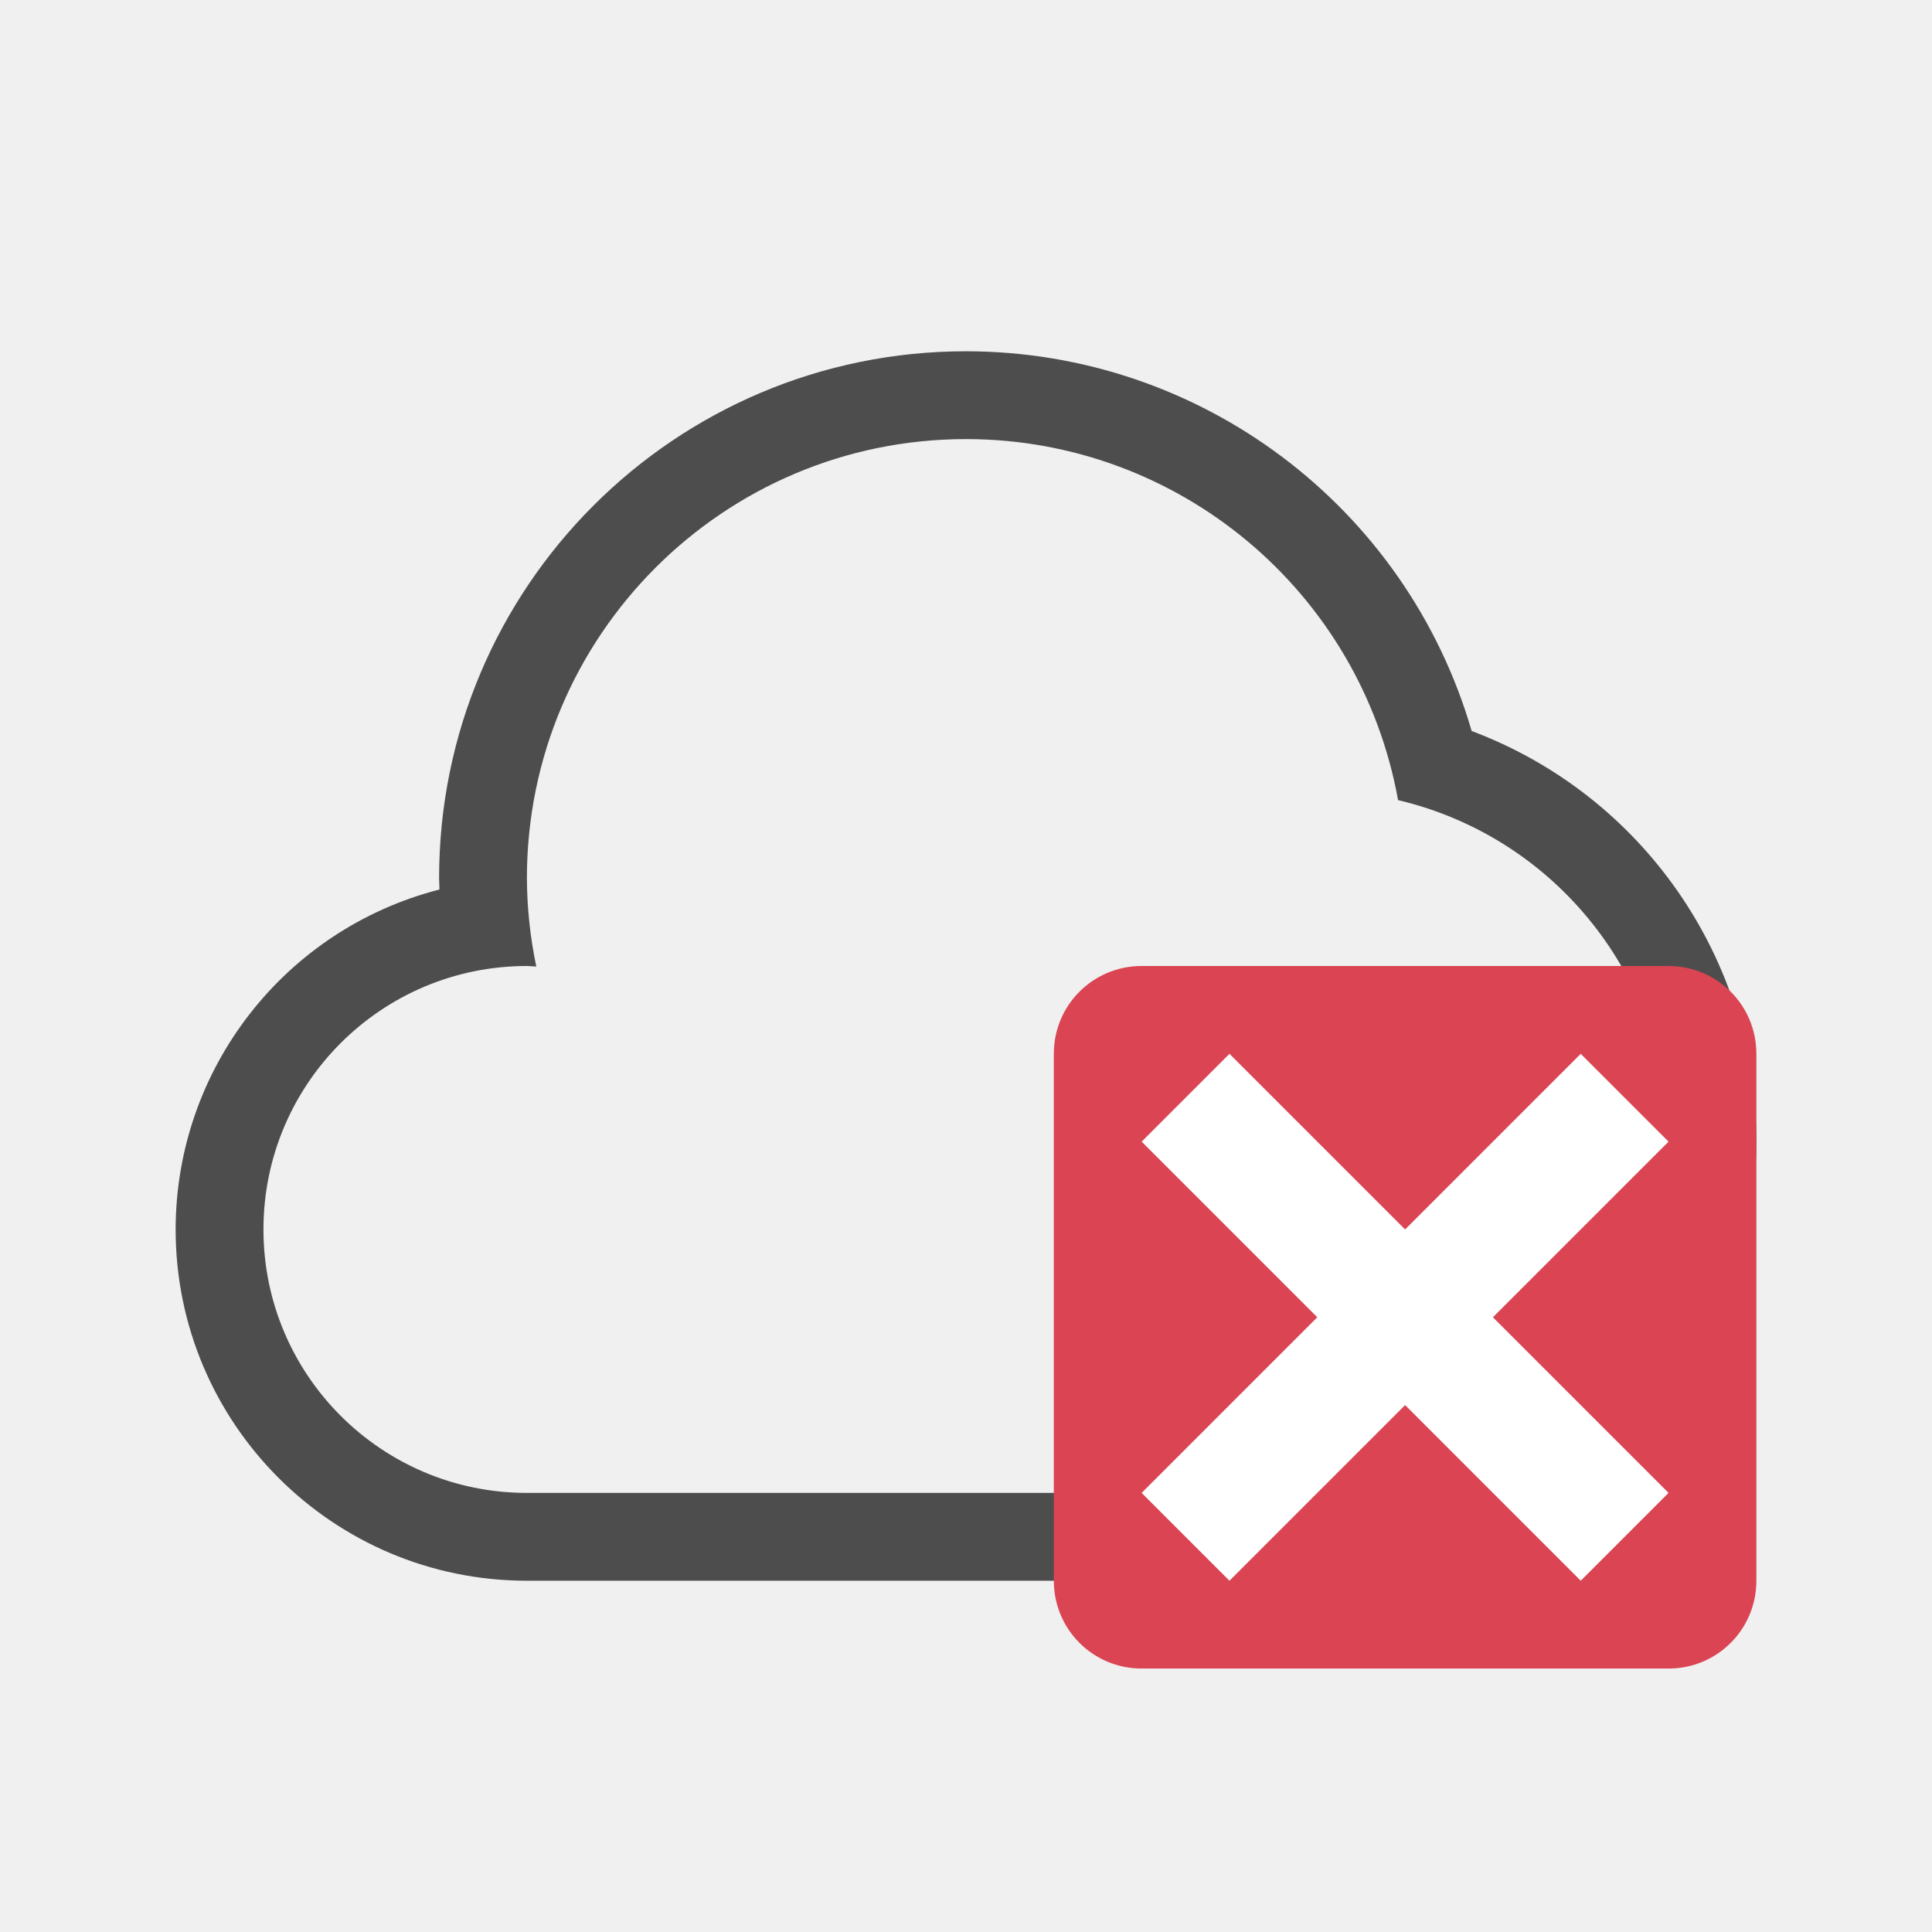
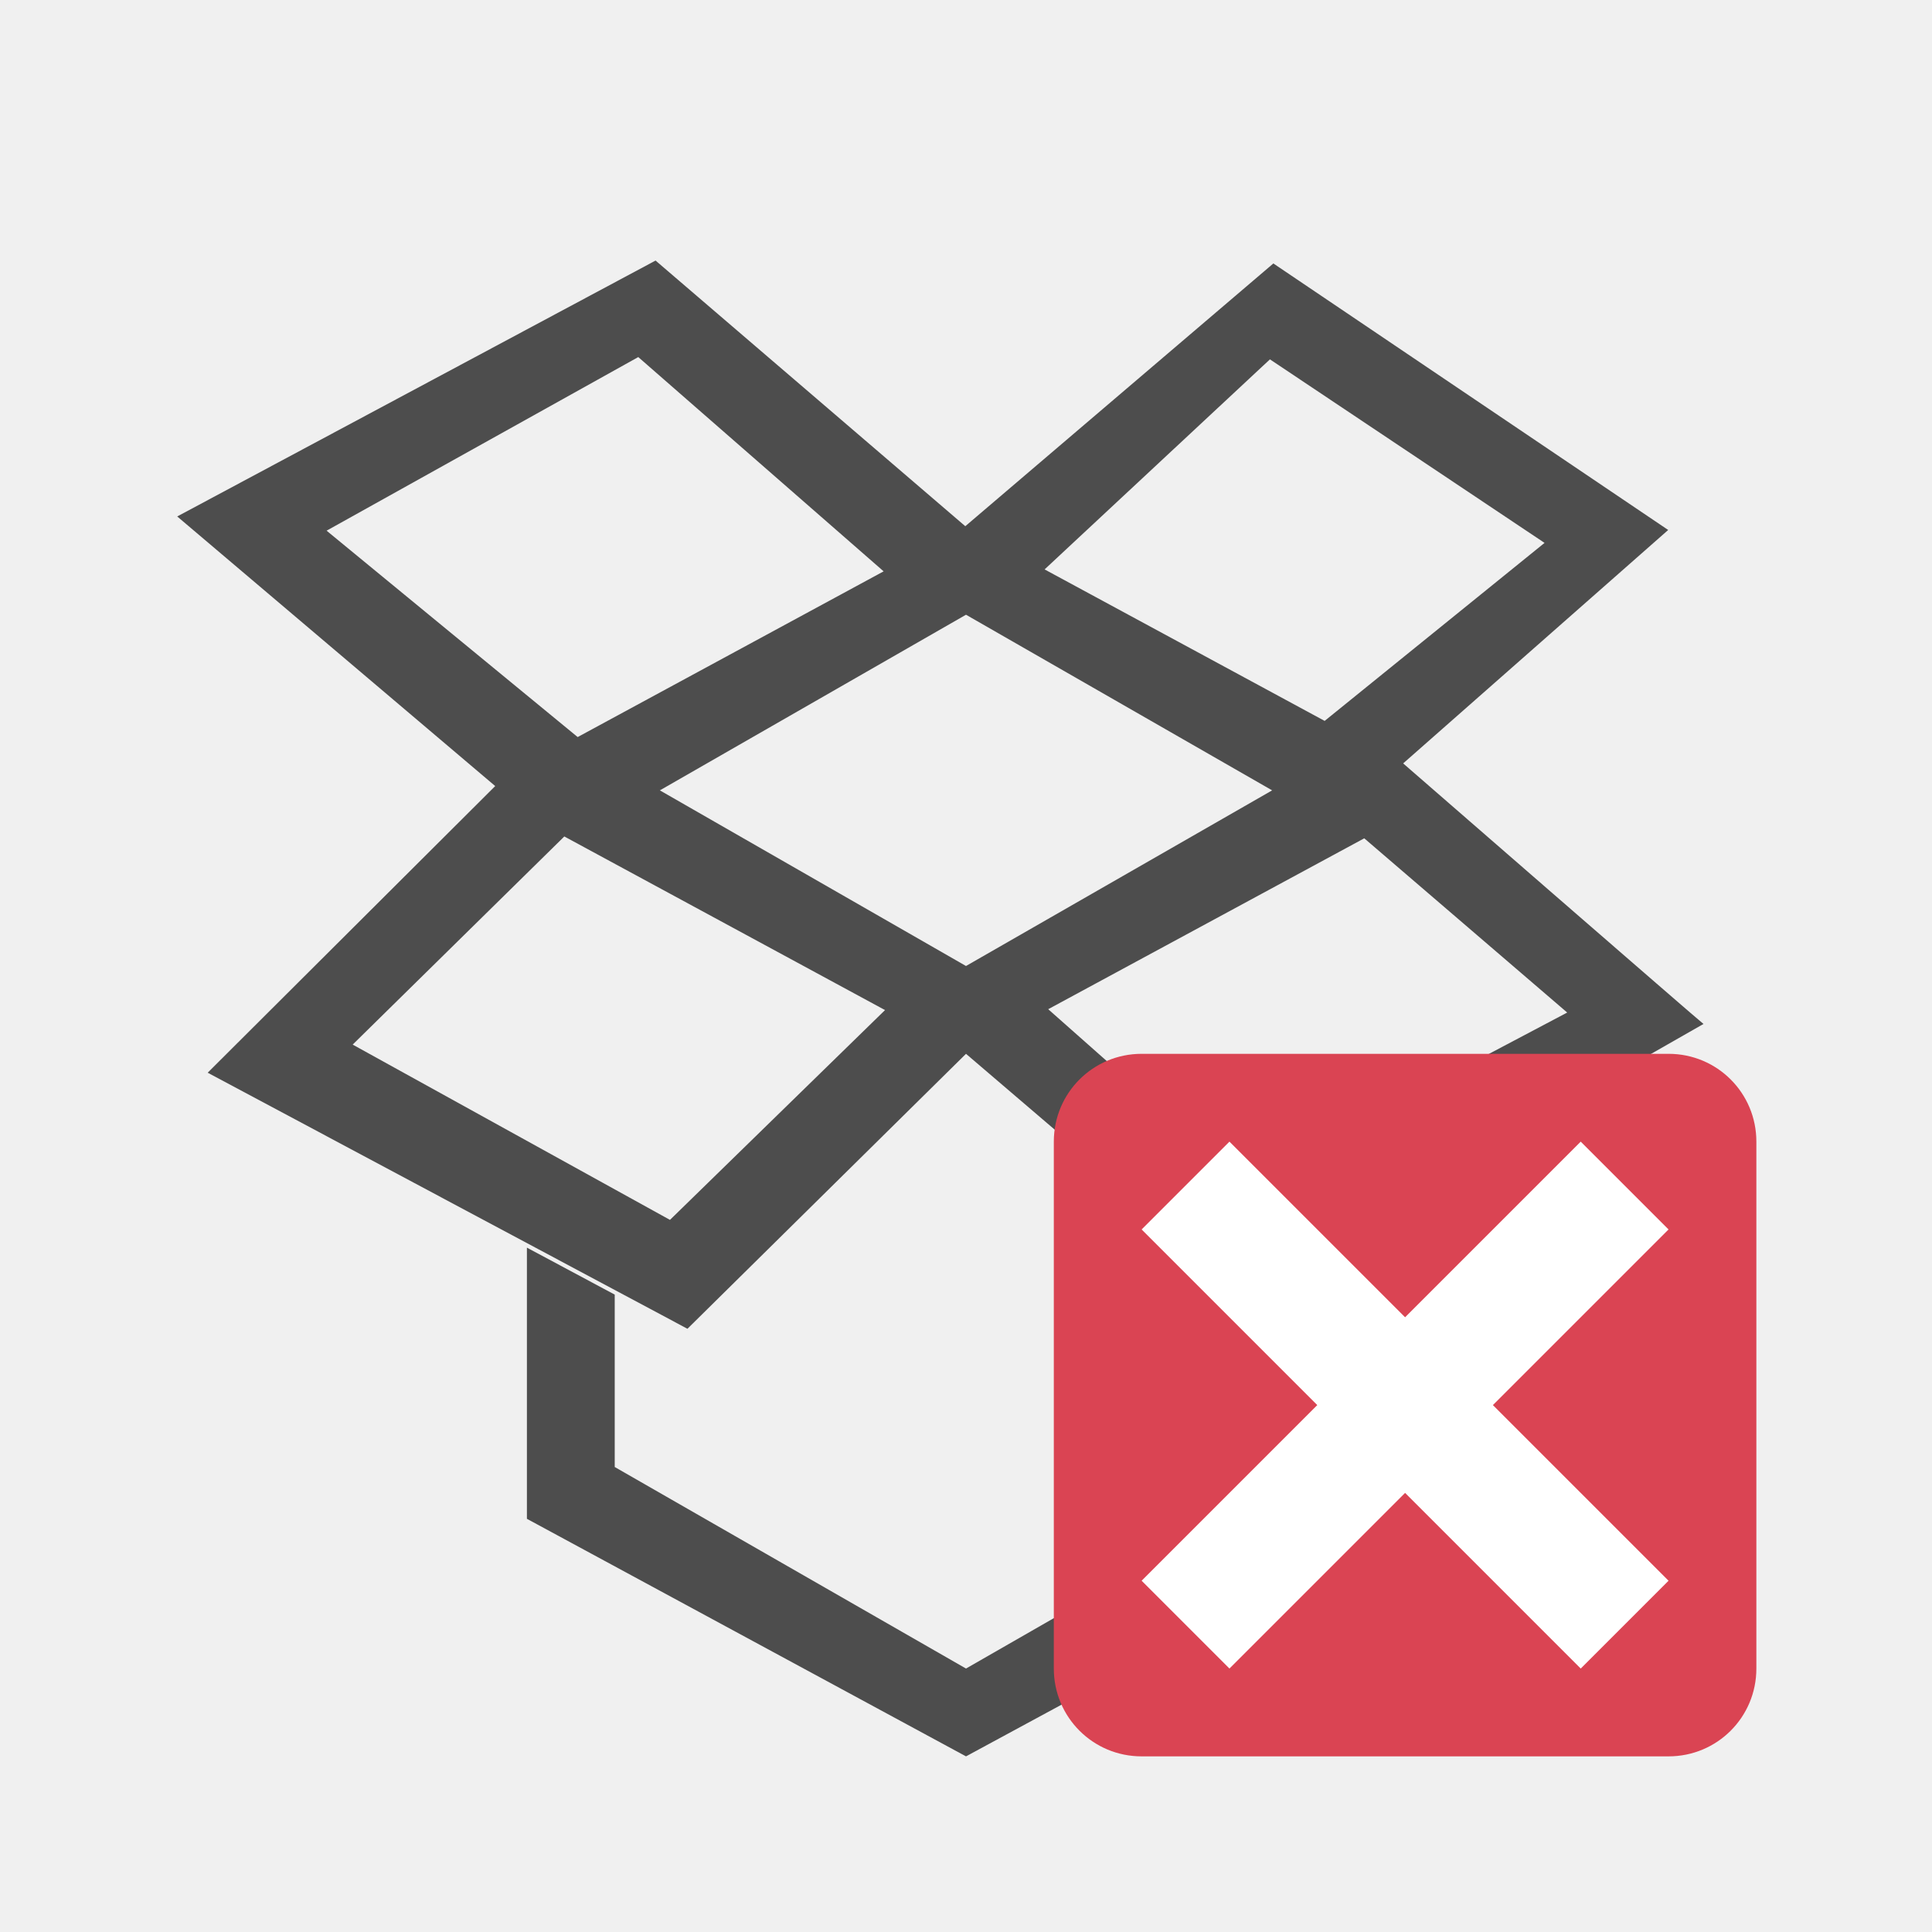
<svg xmlns="http://www.w3.org/2000/svg" viewBox="0 0 22 22">
  <defs id="defs3051">
    <style type="text/css" id="current-color-scheme">
      .ColorScheme-Text {
        color:#4d4d4d;
      }
-       .ColorScheme-NegativeText {
-         color:#da4453;
-       }
      </style>
  </defs>
-   <path style="fill:currentColor;fill-opacity:1;stroke:none" d="M 11 4 A 6 6 0 0 0 5 10 A 6 6 0 0 0 5.004 10.129 A 4 4 0 0 0 2 14 A 4 4 0 0 0 6 18 L 15 18 A 5 5 0 0 0 20 13 A 5 5 0 0 0 16.758 8.324 A 6 6 0 0 0 11 4 z M 11 5 A 5 5 0 0 1 15.92 9.111 A 4 4 0 0 1 19 13 A 4 4 0 0 1 15 17 L 6 17 A 3 3 0 0 1 3 14 A 3 3 0 0 1 6 11 A 3 3 0 0 1 6.107 11.006 A 5 5 0 0 1 6 10 A 5 5 0 0 1 11 5 z " class="ColorScheme-Text" />
-   <path style="fill:currentColor;fill-opacity:1;stroke:none" class="ColorScheme-NegativeText" d="M 13 11 C 12.446 11 12 11.446 12 12 L 12 18 C 12 18.554 12.446 19 13 19 L 19 19 C 19.554 19 20 18.554 20 18 L 20 12 C 20 11.446 19.554 11 19 11 L 13 11 z " />
-   <path style="fill:#ffffff" d="M 14 12 L 13 13 L 15 15 L 13 17 L 14 18 L 16 16 L 18 18 L 19 17 L 17 15 L 19 13 L 18 12 L 16 14 L 14 12 z " />
+   <path style="fill:currentColor;fill-opacity:1;stroke:none" d="M 7.465,2.967 2.018,5.881 5.639,8.951 2.365,12.215 7.828,15.131 11,12 l 3.123,2.67 5.275,-3.01 c -0.005,0.004 -3.42,-2.967 -3.42,-2.967 L 18.996,6.035 14.5,3 10.992,5.992 Z M 7.268,4.066 10.062,6.506 6.578,8.393 3.719,6.043 Z M 14.461,4.092 17.588,6.182 15.084,8.209 11.895,6.484 Z M 11,7 14.486,9 11,11 7.514,9 Z M 6.426,9.525 10.078,11.502 7.629,13.891 4.016,11.895 Z m 9.109,0.021 2.311,1.984 -3.674,1.941 -2.236,-1.979 z M 16,13.637 15,14.223 15,16.705 11,19 7,16.705 7,14.742 6,14.207 6,17.295 11,20 16,17.295 Z" class="ColorScheme-Text" />
+   <path style="color:#da4453;fill:currentColor;fill-opacity:1;stroke:none" d="M 13 12 C 12.446 12 12 12.446 12 13 L 12 19 C 12 19.554 12.446 20 13 20 L 19 20 C 19.554 20 20 19.554 20 19 L 20 13 C 20 12.446 19.554 12 19 12 L 13 12 z " id="path8" />
+   <path style="fill:#ffffff" d="M 14 13 L 13 14 L 15 16 L 13 18 L 14 19 L 16 17 L 18 19 L 19 18 L 17 16 L 19 14 L 18 13 L 16 15 L 14 13 z " id="path10" />
</svg>
